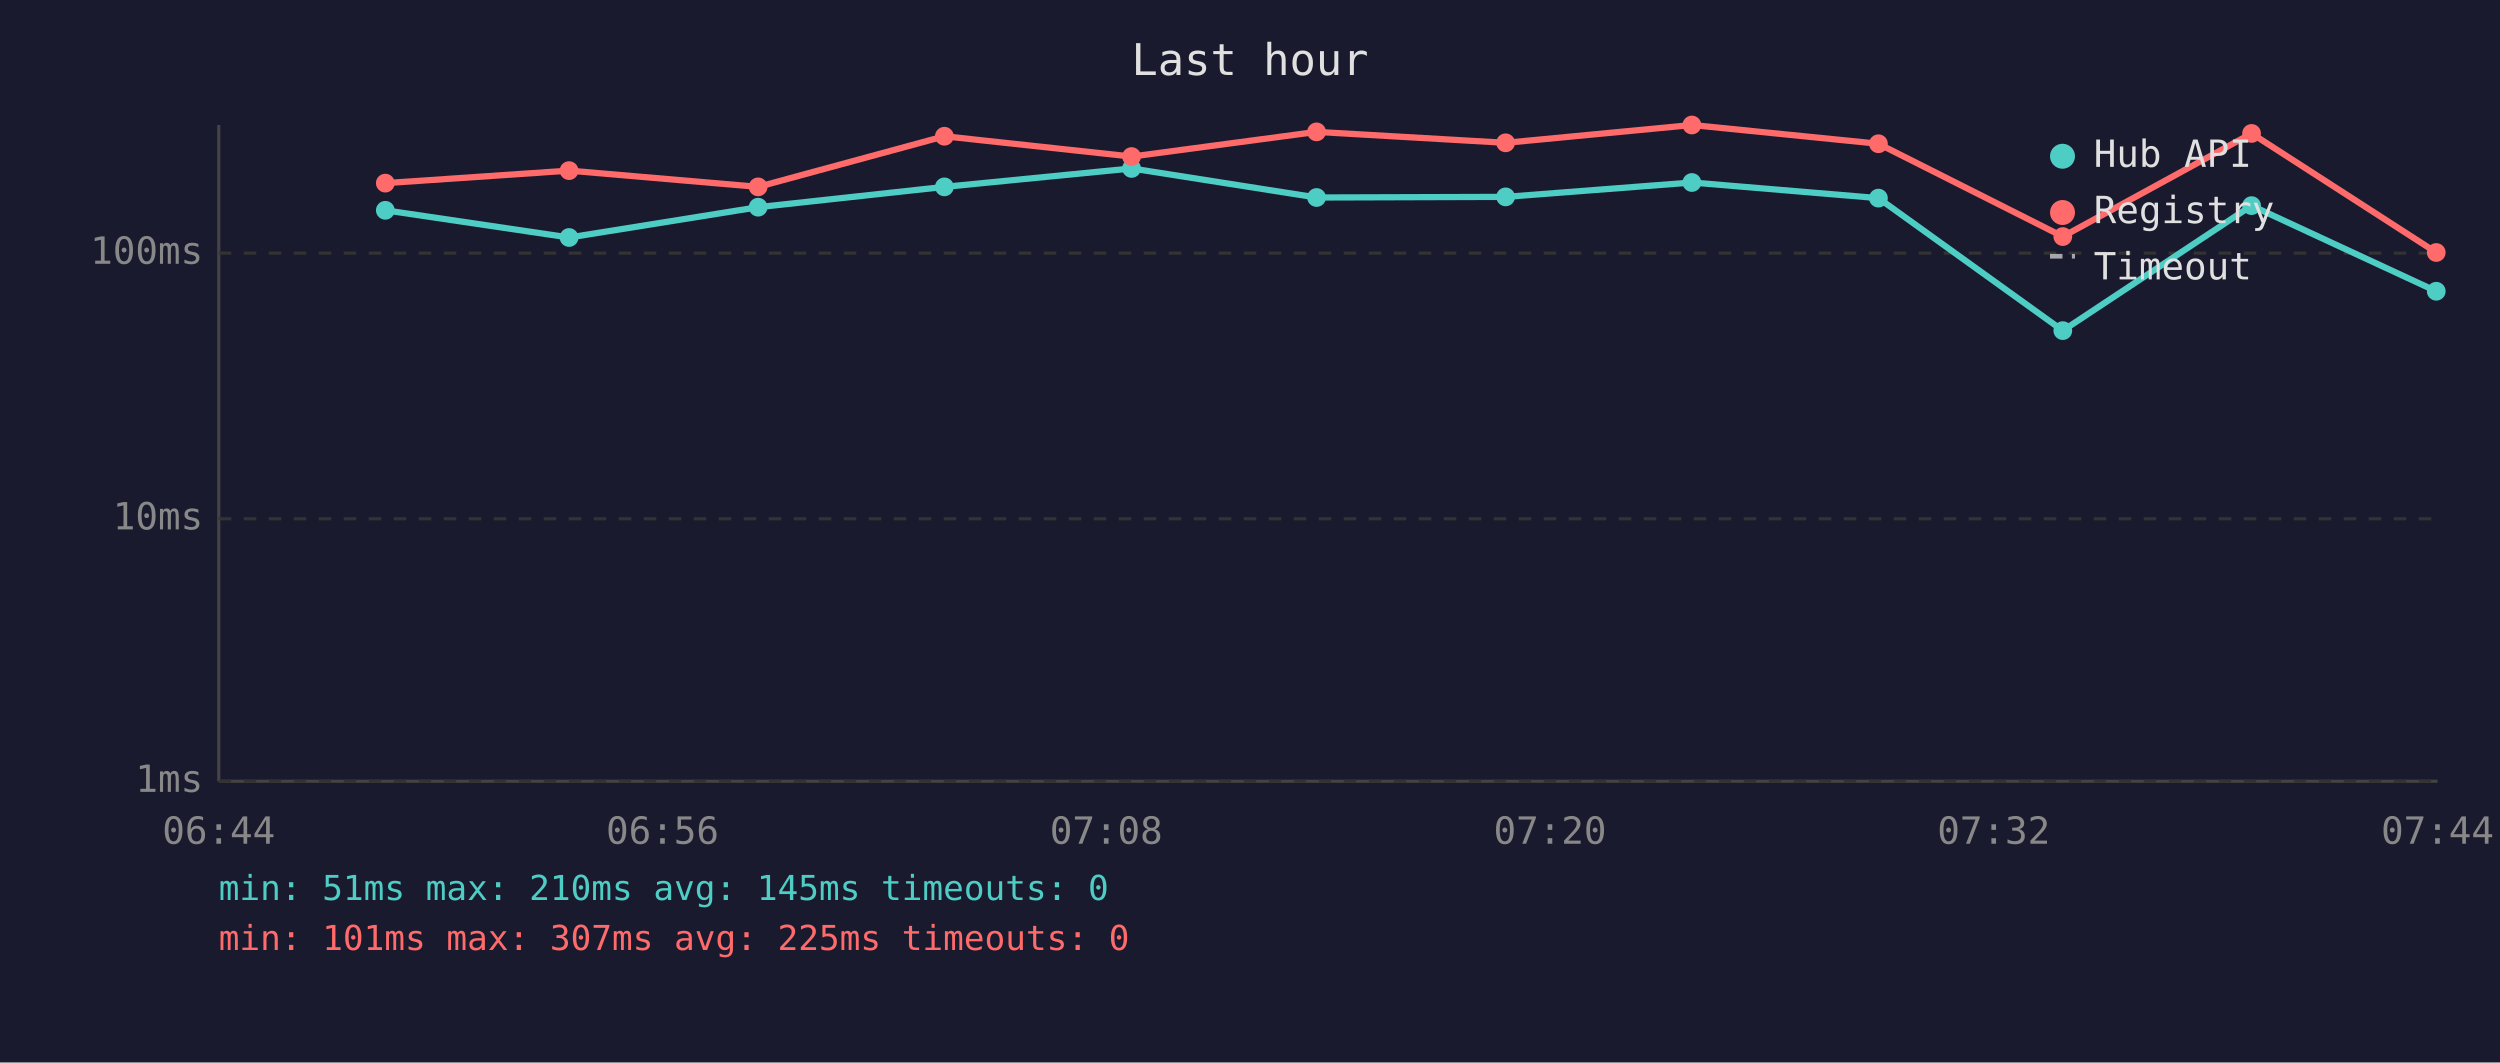
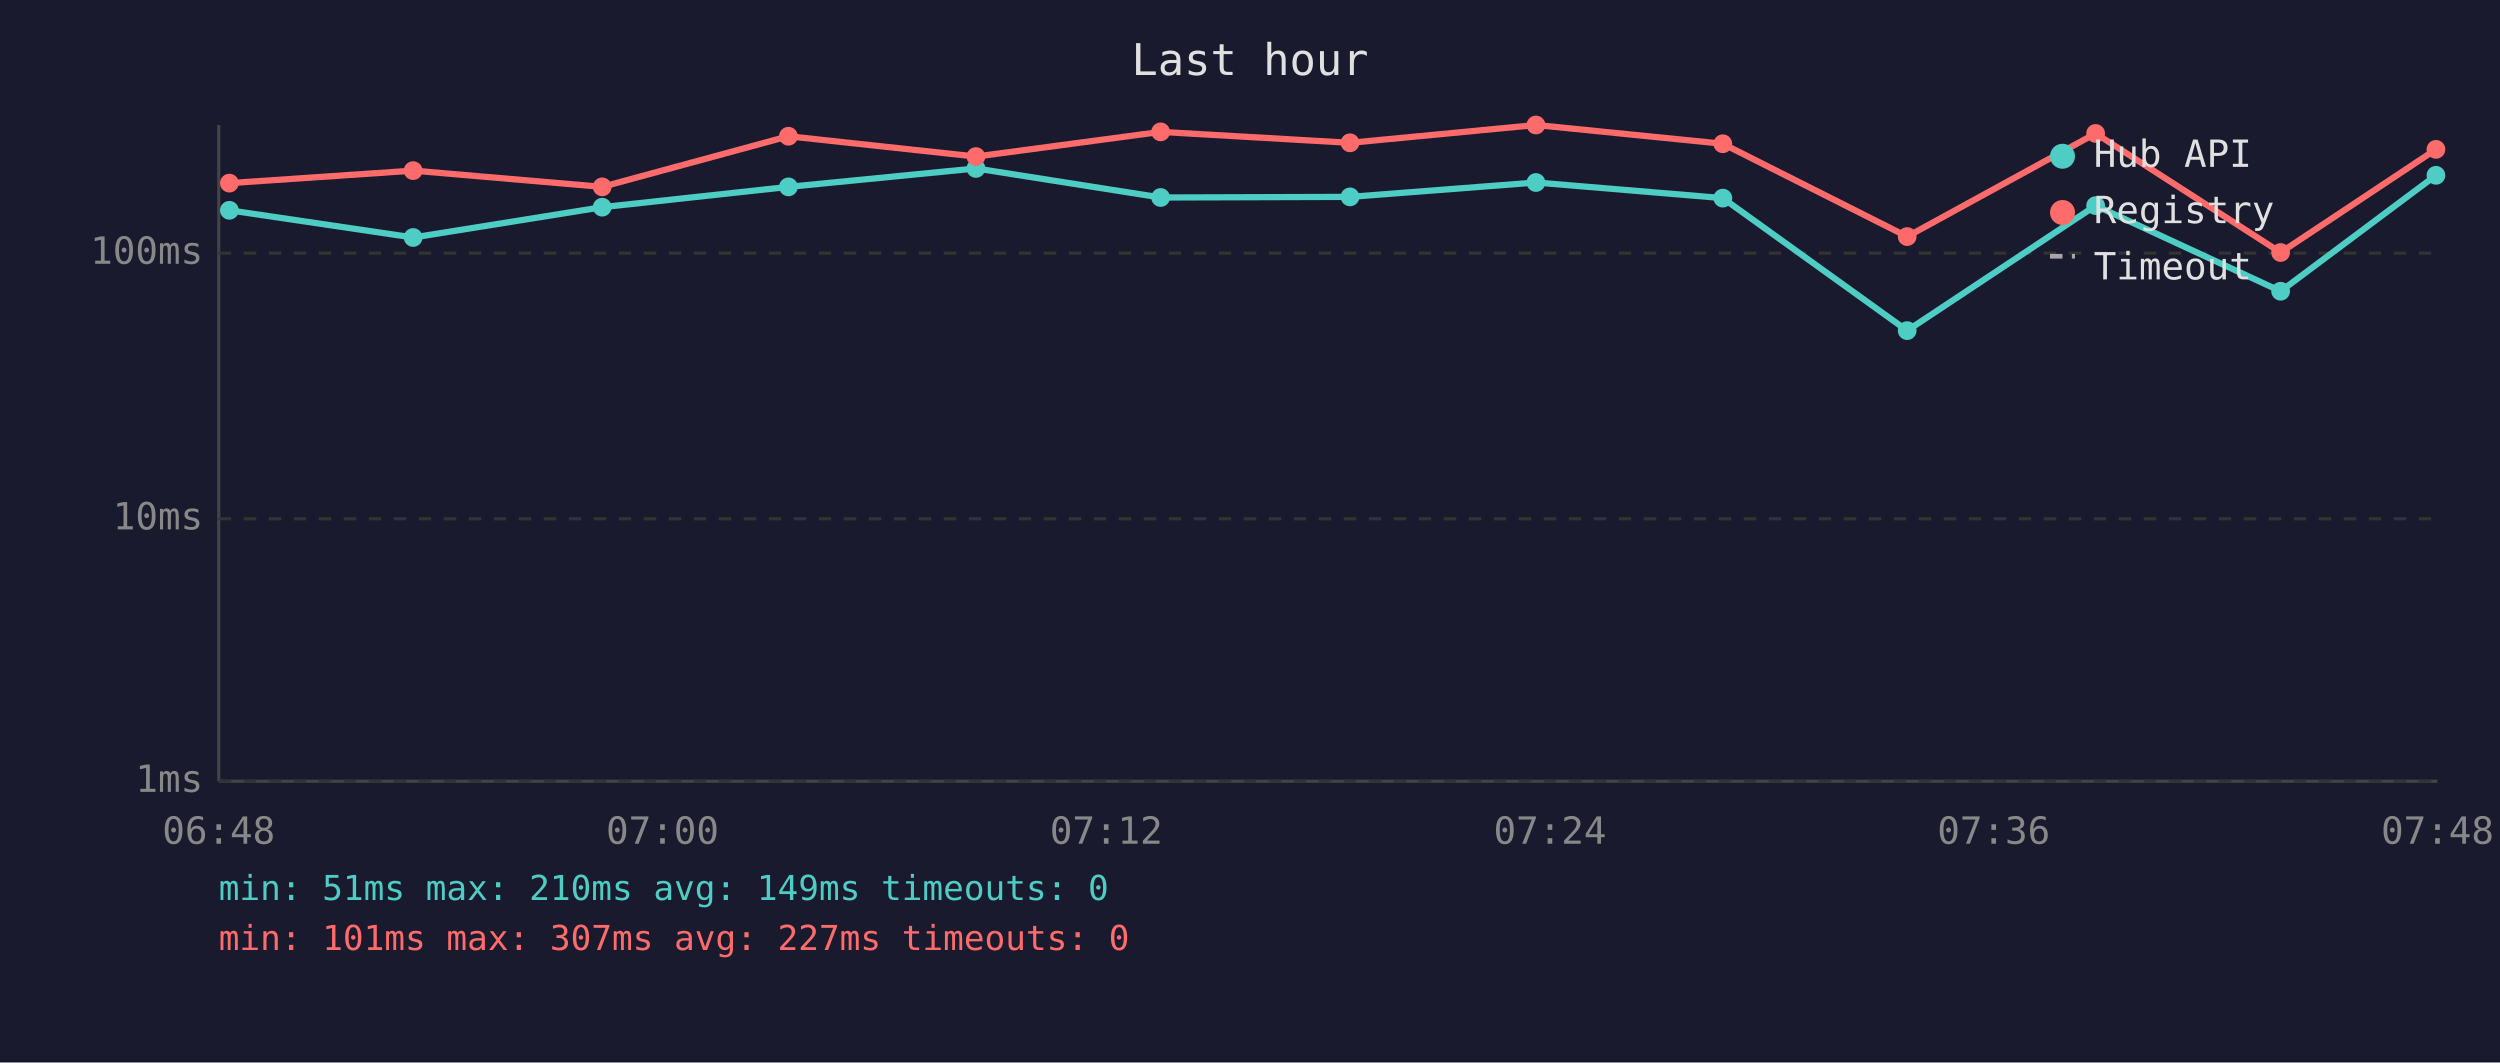
<svg xmlns="http://www.w3.org/2000/svg" viewBox="0 0 800 340" font-family="monospace" font-size="12">
  <rect width="800" height="340" fill="#1a1a2e" />
  <text x="400" y="24" fill="#e0e0e0" font-size="14" text-anchor="middle">Last hour</text>
  <line x1="70" y1="40" x2="70" y2="250" stroke="#444" stroke-width="1" />
  <line x1="70" y1="250" x2="780" y2="250" stroke="#444" stroke-width="1" />
  <line x1="70" y1="250" x2="780" y2="250" stroke="#333" stroke-width="1" stroke-dasharray="4" />
  <text x="65" y="250" fill="#888" text-anchor="end" dominant-baseline="middle">1ms</text>
  <line x1="70" y1="166" x2="780" y2="166" stroke="#333" stroke-width="1" stroke-dasharray="4" />
  <text x="65" y="166" fill="#888" text-anchor="end" dominant-baseline="middle">10ms</text>
  <line x1="70" y1="81" x2="780" y2="81" stroke="#333" stroke-width="1" stroke-dasharray="4" />
  <text x="65" y="81" fill="#888" text-anchor="end" dominant-baseline="middle">100ms</text>
-   <text x="70" y="270" fill="#888" text-anchor="middle">06:44</text>
-   <text x="212" y="270" fill="#888" text-anchor="middle">06:56</text>
-   <text x="354" y="270" fill="#888" text-anchor="middle">07:08</text>
-   <text x="496" y="270" fill="#888" text-anchor="middle">07:20</text>
-   <text x="638" y="270" fill="#888" text-anchor="middle">07:32</text>
-   <text x="780" y="270" fill="#888" text-anchor="middle">07:44</text>
-   <polyline points="123.3,67.3 182.1,76.0 242.6,66.3 302.2,59.8 362.1,53.9 421.3,63.2 481.8,63.0 541.4,58.4 601.1,63.4 660.1,105.8 720.5,65.8 779.6,93.2" fill="none" stroke="#4ecdc4" stroke-width="2" opacity="1" />
-   <circle cx="123.3" cy="67.3" r="3" fill="#4ecdc4" />
-   <circle cx="182.1" cy="76.0" r="3" fill="#4ecdc4" />
-   <circle cx="242.6" cy="66.3" r="3" fill="#4ecdc4" />
-   <circle cx="302.2" cy="59.8" r="3" fill="#4ecdc4" />
-   <circle cx="362.1" cy="53.9" r="3" fill="#4ecdc4" />
-   <circle cx="421.3" cy="63.2" r="3" fill="#4ecdc4" />
-   <circle cx="481.8" cy="63.0" r="3" fill="#4ecdc4" />
-   <circle cx="541.4" cy="58.4" r="3" fill="#4ecdc4" />
-   <circle cx="601.1" cy="63.4" r="3" fill="#4ecdc4" />
-   <circle cx="660.1" cy="105.8" r="3" fill="#4ecdc4" />
-   <circle cx="720.5" cy="65.8" r="3" fill="#4ecdc4" />
-   <circle cx="779.6" cy="93.2" r="3" fill="#4ecdc4" />
-   <polyline points="123.3,58.6 182.1,54.6 242.6,59.8 302.2,43.6 362.1,50.1 421.3,42.2 481.8,45.7 541.4,40.0 601.1,46.0 660.1,75.7 720.5,42.7 779.6,80.8" fill="none" stroke="#ff6b6b" stroke-width="2" opacity="1" />
-   <circle cx="123.3" cy="58.6" r="3" fill="#ff6b6b" />
-   <circle cx="182.1" cy="54.6" r="3" fill="#ff6b6b" />
-   <circle cx="242.6" cy="59.8" r="3" fill="#ff6b6b" />
-   <circle cx="302.2" cy="43.6" r="3" fill="#ff6b6b" />
-   <circle cx="362.1" cy="50.1" r="3" fill="#ff6b6b" />
-   <circle cx="421.3" cy="42.2" r="3" fill="#ff6b6b" />
-   <circle cx="481.8" cy="45.7" r="3" fill="#ff6b6b" />
-   <circle cx="541.4" cy="40.0" r="3" fill="#ff6b6b" />
-   <circle cx="601.1" cy="46.0" r="3" fill="#ff6b6b" />
-   <circle cx="660.1" cy="75.7" r="3" fill="#ff6b6b" />
-   <circle cx="720.5" cy="42.7" r="3" fill="#ff6b6b" />
-   <circle cx="779.6" cy="80.8" r="3" fill="#ff6b6b" />
+   <text x="70" y="270" fill="#888" text-anchor="middle">06:48</text>
+   <text x="212" y="270" fill="#888" text-anchor="middle">07:00</text>
+   <text x="354" y="270" fill="#888" text-anchor="middle">07:12</text>
+   <text x="496" y="270" fill="#888" text-anchor="middle">07:24</text>
+   <text x="638" y="270" fill="#888" text-anchor="middle">07:36</text>
+   <text x="780" y="270" fill="#888" text-anchor="middle">07:48</text>
+   <polyline points="73.4,67.3 132.2,76.0 192.7,66.3 252.3,59.8 312.3,53.9 371.4,63.2 432.0,63.0 491.5,58.4 551.3,63.4 610.3,105.8 670.6,65.8 729.8,93.2 779.5,56.1" fill="none" stroke="#4ecdc4" stroke-width="2" opacity="1" />
+   <circle cx="73.4" cy="67.3" r="3" fill="#4ecdc4" />
+   <circle cx="132.2" cy="76.0" r="3" fill="#4ecdc4" />
+   <circle cx="192.7" cy="66.3" r="3" fill="#4ecdc4" />
+   <circle cx="252.3" cy="59.8" r="3" fill="#4ecdc4" />
+   <circle cx="312.3" cy="53.9" r="3" fill="#4ecdc4" />
+   <circle cx="371.4" cy="63.2" r="3" fill="#4ecdc4" />
+   <circle cx="432.0" cy="63.0" r="3" fill="#4ecdc4" />
+   <circle cx="491.5" cy="58.4" r="3" fill="#4ecdc4" />
+   <circle cx="551.3" cy="63.4" r="3" fill="#4ecdc4" />
+   <circle cx="610.3" cy="105.8" r="3" fill="#4ecdc4" />
+   <circle cx="670.6" cy="65.8" r="3" fill="#4ecdc4" />
+   <circle cx="729.8" cy="93.2" r="3" fill="#4ecdc4" />
+   <circle cx="779.5" cy="56.1" r="3" fill="#4ecdc4" />
+   <polyline points="73.4,58.6 132.2,54.6 192.7,59.8 252.3,43.6 312.3,50.1 371.4,42.2 432.0,45.7 491.5,40.0 551.3,46.0 610.3,75.7 670.6,42.7 729.8,80.8 779.5,47.8" fill="none" stroke="#ff6b6b" stroke-width="2" opacity="1" />
+   <circle cx="73.4" cy="58.6" r="3" fill="#ff6b6b" />
+   <circle cx="132.2" cy="54.6" r="3" fill="#ff6b6b" />
+   <circle cx="192.7" cy="59.8" r="3" fill="#ff6b6b" />
+   <circle cx="252.3" cy="43.6" r="3" fill="#ff6b6b" />
+   <circle cx="312.3" cy="50.1" r="3" fill="#ff6b6b" />
+   <circle cx="371.4" cy="42.2" r="3" fill="#ff6b6b" />
+   <circle cx="432.0" cy="45.7" r="3" fill="#ff6b6b" />
+   <circle cx="491.5" cy="40.0" r="3" fill="#ff6b6b" />
+   <circle cx="551.3" cy="46.0" r="3" fill="#ff6b6b" />
+   <circle cx="610.3" cy="75.7" r="3" fill="#ff6b6b" />
+   <circle cx="670.6" cy="42.7" r="3" fill="#ff6b6b" />
+   <circle cx="729.8" cy="80.8" r="3" fill="#ff6b6b" />
+   <circle cx="779.5" cy="47.8" r="3" fill="#ff6b6b" />
  <circle cx="660" cy="50" r="4" fill="#4ecdc4" />
  <text x="670" y="50" fill="#e0e0e0" dominant-baseline="middle">Hub API</text>
  <circle cx="660" cy="68" r="4" fill="#ff6b6b" />
  <text x="670" y="68" fill="#e0e0e0" dominant-baseline="middle">Registry</text>
  <line x1="656" y1="82" x2="664" y2="82" stroke="#e0e0e0" stroke-width="1.5" stroke-dasharray="4,3" opacity="0.7" />
  <text x="670" y="86" fill="#e0e0e0" dominant-baseline="middle">Timeout</text>
-   <text x="70" y="288" fill="#4ecdc4" font-size="11">min: 51ms  max: 210ms  avg: 145ms  timeouts: 0</text>
-   <text x="70" y="304" fill="#ff6b6b" font-size="11">min: 101ms  max: 307ms  avg: 225ms  timeouts: 0</text>
+   <text x="70" y="288" fill="#4ecdc4" font-size="11">min: 51ms  max: 210ms  avg: 149ms  timeouts: 0</text>
+   <text x="70" y="304" fill="#ff6b6b" font-size="11">min: 101ms  max: 307ms  avg: 227ms  timeouts: 0</text>
</svg>
